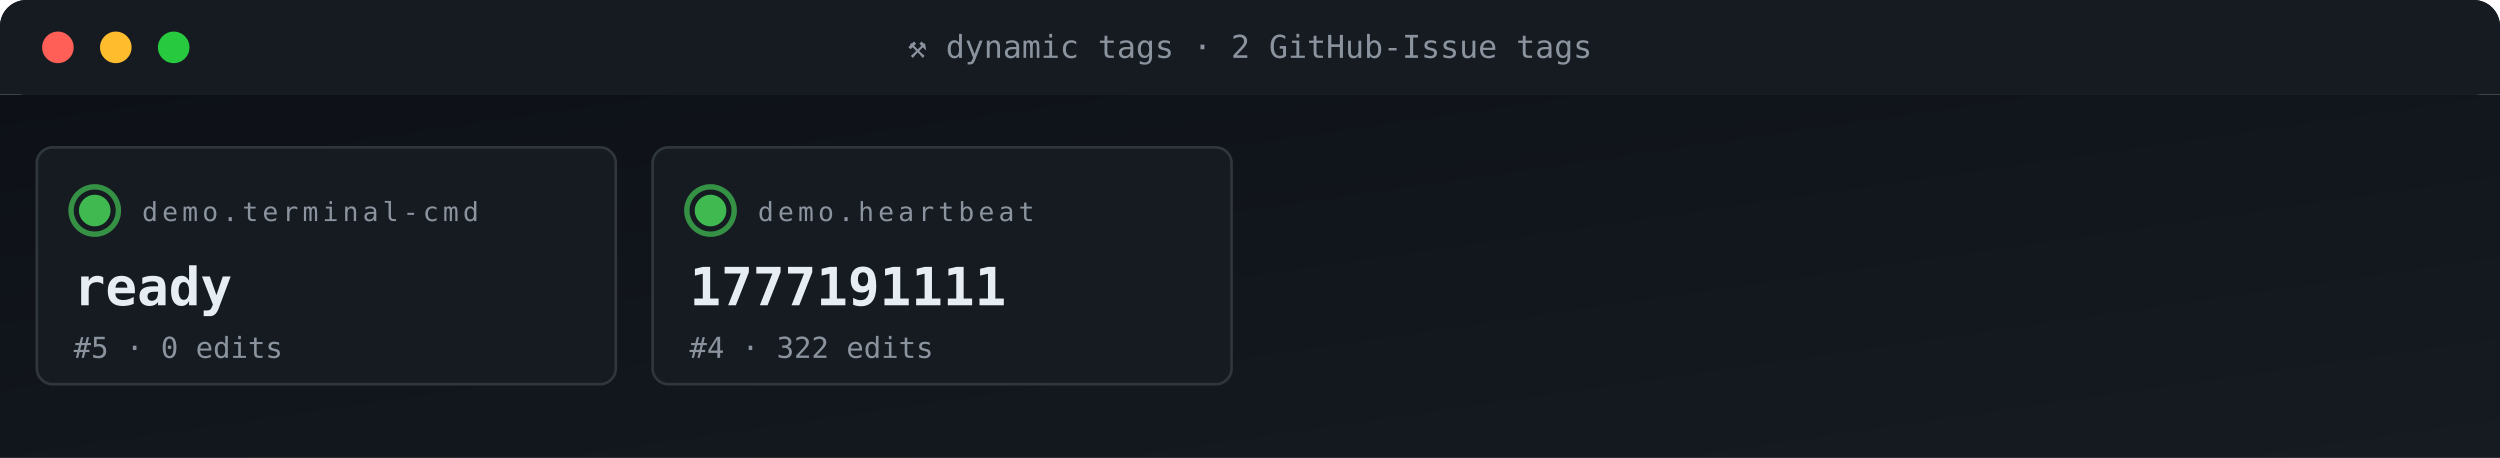
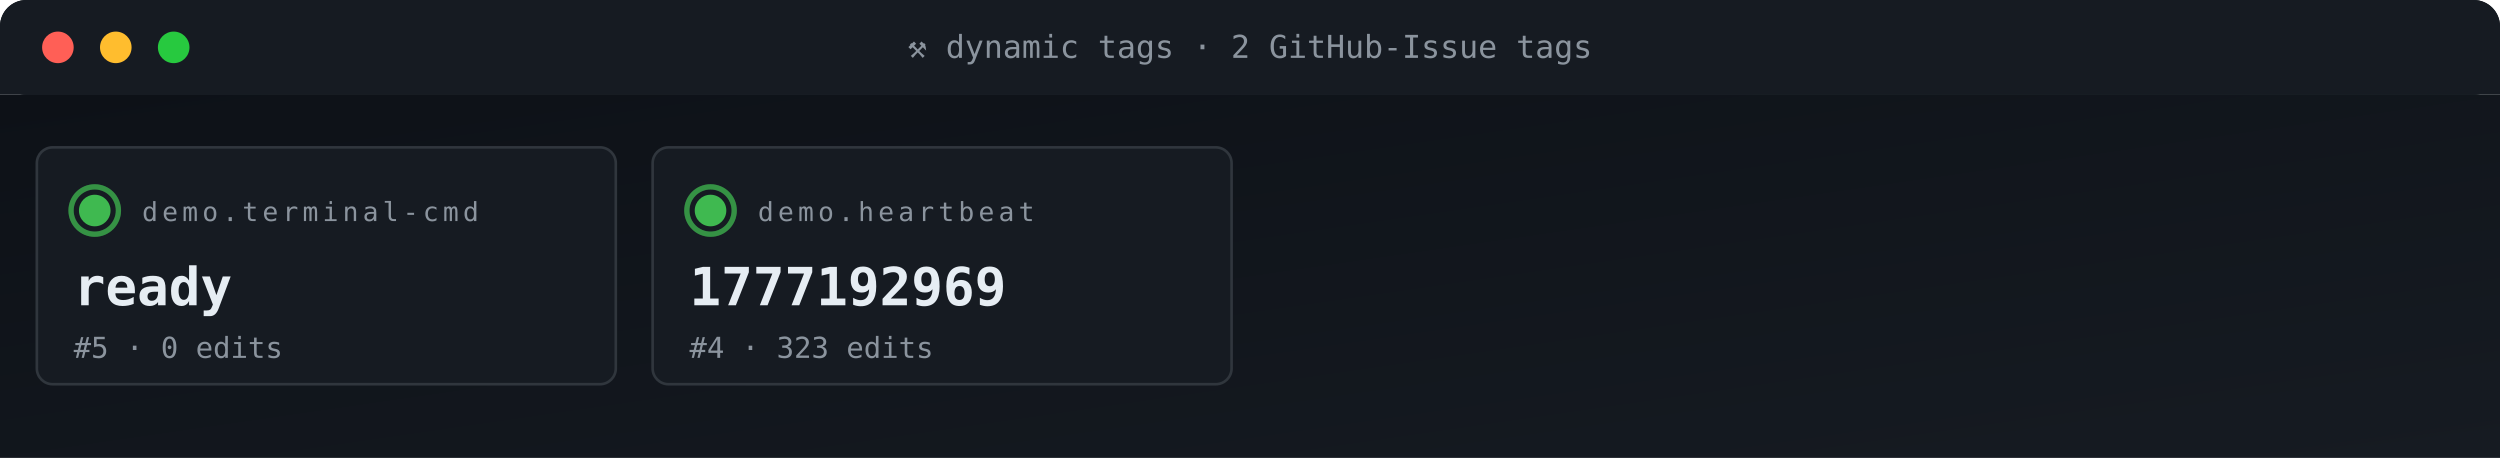
<svg xmlns="http://www.w3.org/2000/svg" viewBox="0 0 950 174" width="950" height="174" role="img" aria-label="ACG tag grid">
  <defs>
    <linearGradient id="gBg" x1="0" x2="1" y1="0" y2="1">
      <stop offset="0" stop-color="#0d1117" />
      <stop offset="1" stop-color="#161b22" />
    </linearGradient>
    <style>
      .t{font-family:'SFMono-Regular',Consolas,monospace}
      .lb{fill:#8b949e;font-size:10px;text-transform:uppercase;letter-spacing:1.6px}
      .va{fill:#e6edf3;font-size:20px;font-weight:700}
      .vs{fill:#e6edf3;font-size:14px;font-weight:600}
      .lo{fill:#79c0ff;font-size:11px}
      .sub{fill:#8b949e;font-size:11px}
      .g{fill:#3fb950} .a{fill:#e3b341} .r{fill:#f85149}
      .p{fill:#a371f7} .o{fill:#f0883e}
      .pulse{animation:plz 1.8s ease-out infinite}
      @keyframes plz{
        0%{transform:scale(1);opacity:.85}
        45%{transform:scale(1.35);opacity:.3}
        100%{transform:scale(1.8);opacity:0}
      }
      .spin{animation:sp 4s linear infinite;transform-origin:center}
      @keyframes sp{from{transform:rotate(0)}to{transform:rotate(360deg)}}
    </style>
  </defs>
  <rect width="950" height="36" rx="10" fill="url(#gBg)" />
  <rect x="0" y="0" width="950" height="36" rx="10" fill="#161b22" />
  <rect x="0" y="26" width="950" height="10" fill="#161b22" />
  <circle cx="22" cy="18" r="6" fill="#ff5f56" />
  <circle cx="44" cy="18" r="6" fill="#ffbd2e" />
  <circle cx="66" cy="18" r="6" fill="#27c93f" />
  <text x="475" y="22" text-anchor="middle" class="t" font-size="12" fill="#8b949e">⚒ dynamic tags · 2 GitHub-Issue tags</text>
  <rect y="36" width="950" height="138" fill="url(#gBg)" />
  <rect x="14" y="56" width="220" height="90" rx="6" fill="#161b22" stroke="#30363d" stroke-width="1" />
  <g style="transform-origin:36px 80px">
    <circle cx="36" cy="80" r="9" fill="none" stroke="#3fb950" stroke-width="2" opacity=".5" class="pulse" />
    <circle cx="36" cy="80" r="9" fill="none" stroke="#3fb950" stroke-width="2" opacity=".5" class="pulse" style="animation-delay:.6s" />
  </g>
  <circle cx="36" cy="80" r="6" class="g" />
  <text x="54" y="84" class="t lb">demo.terminal-cmd</text>
  <text x="28" y="116" class="t va">ready</text>
  <text x="28" y="136" class="t sub">#5 · 0 edits</text>
  <rect x="248" y="56" width="220" height="90" rx="6" fill="#161b22" stroke="#30363d" stroke-width="1" />
  <g style="transform-origin:270px 80px">
    <circle cx="270" cy="80" r="9" fill="none" stroke="#3fb950" stroke-width="2" opacity=".5" class="pulse" />
    <circle cx="270" cy="80" r="9" fill="none" stroke="#3fb950" stroke-width="2" opacity=".5" class="pulse" style="animation-delay:.6s" />
  </g>
  <circle cx="270" cy="80" r="6" class="g" />
  <text x="288" y="84" class="t lb">demo.heartbeat</text>
-   <text x="262" y="116" class="t va">1777191111</text>
-   <text x="262" y="136" class="t sub">#4 · 322 edits</text>
+   <text x="262" y="116" class="t va">1777192969</text>
+   <text x="262" y="136" class="t sub">#4 · 323 edits</text>
</svg>
